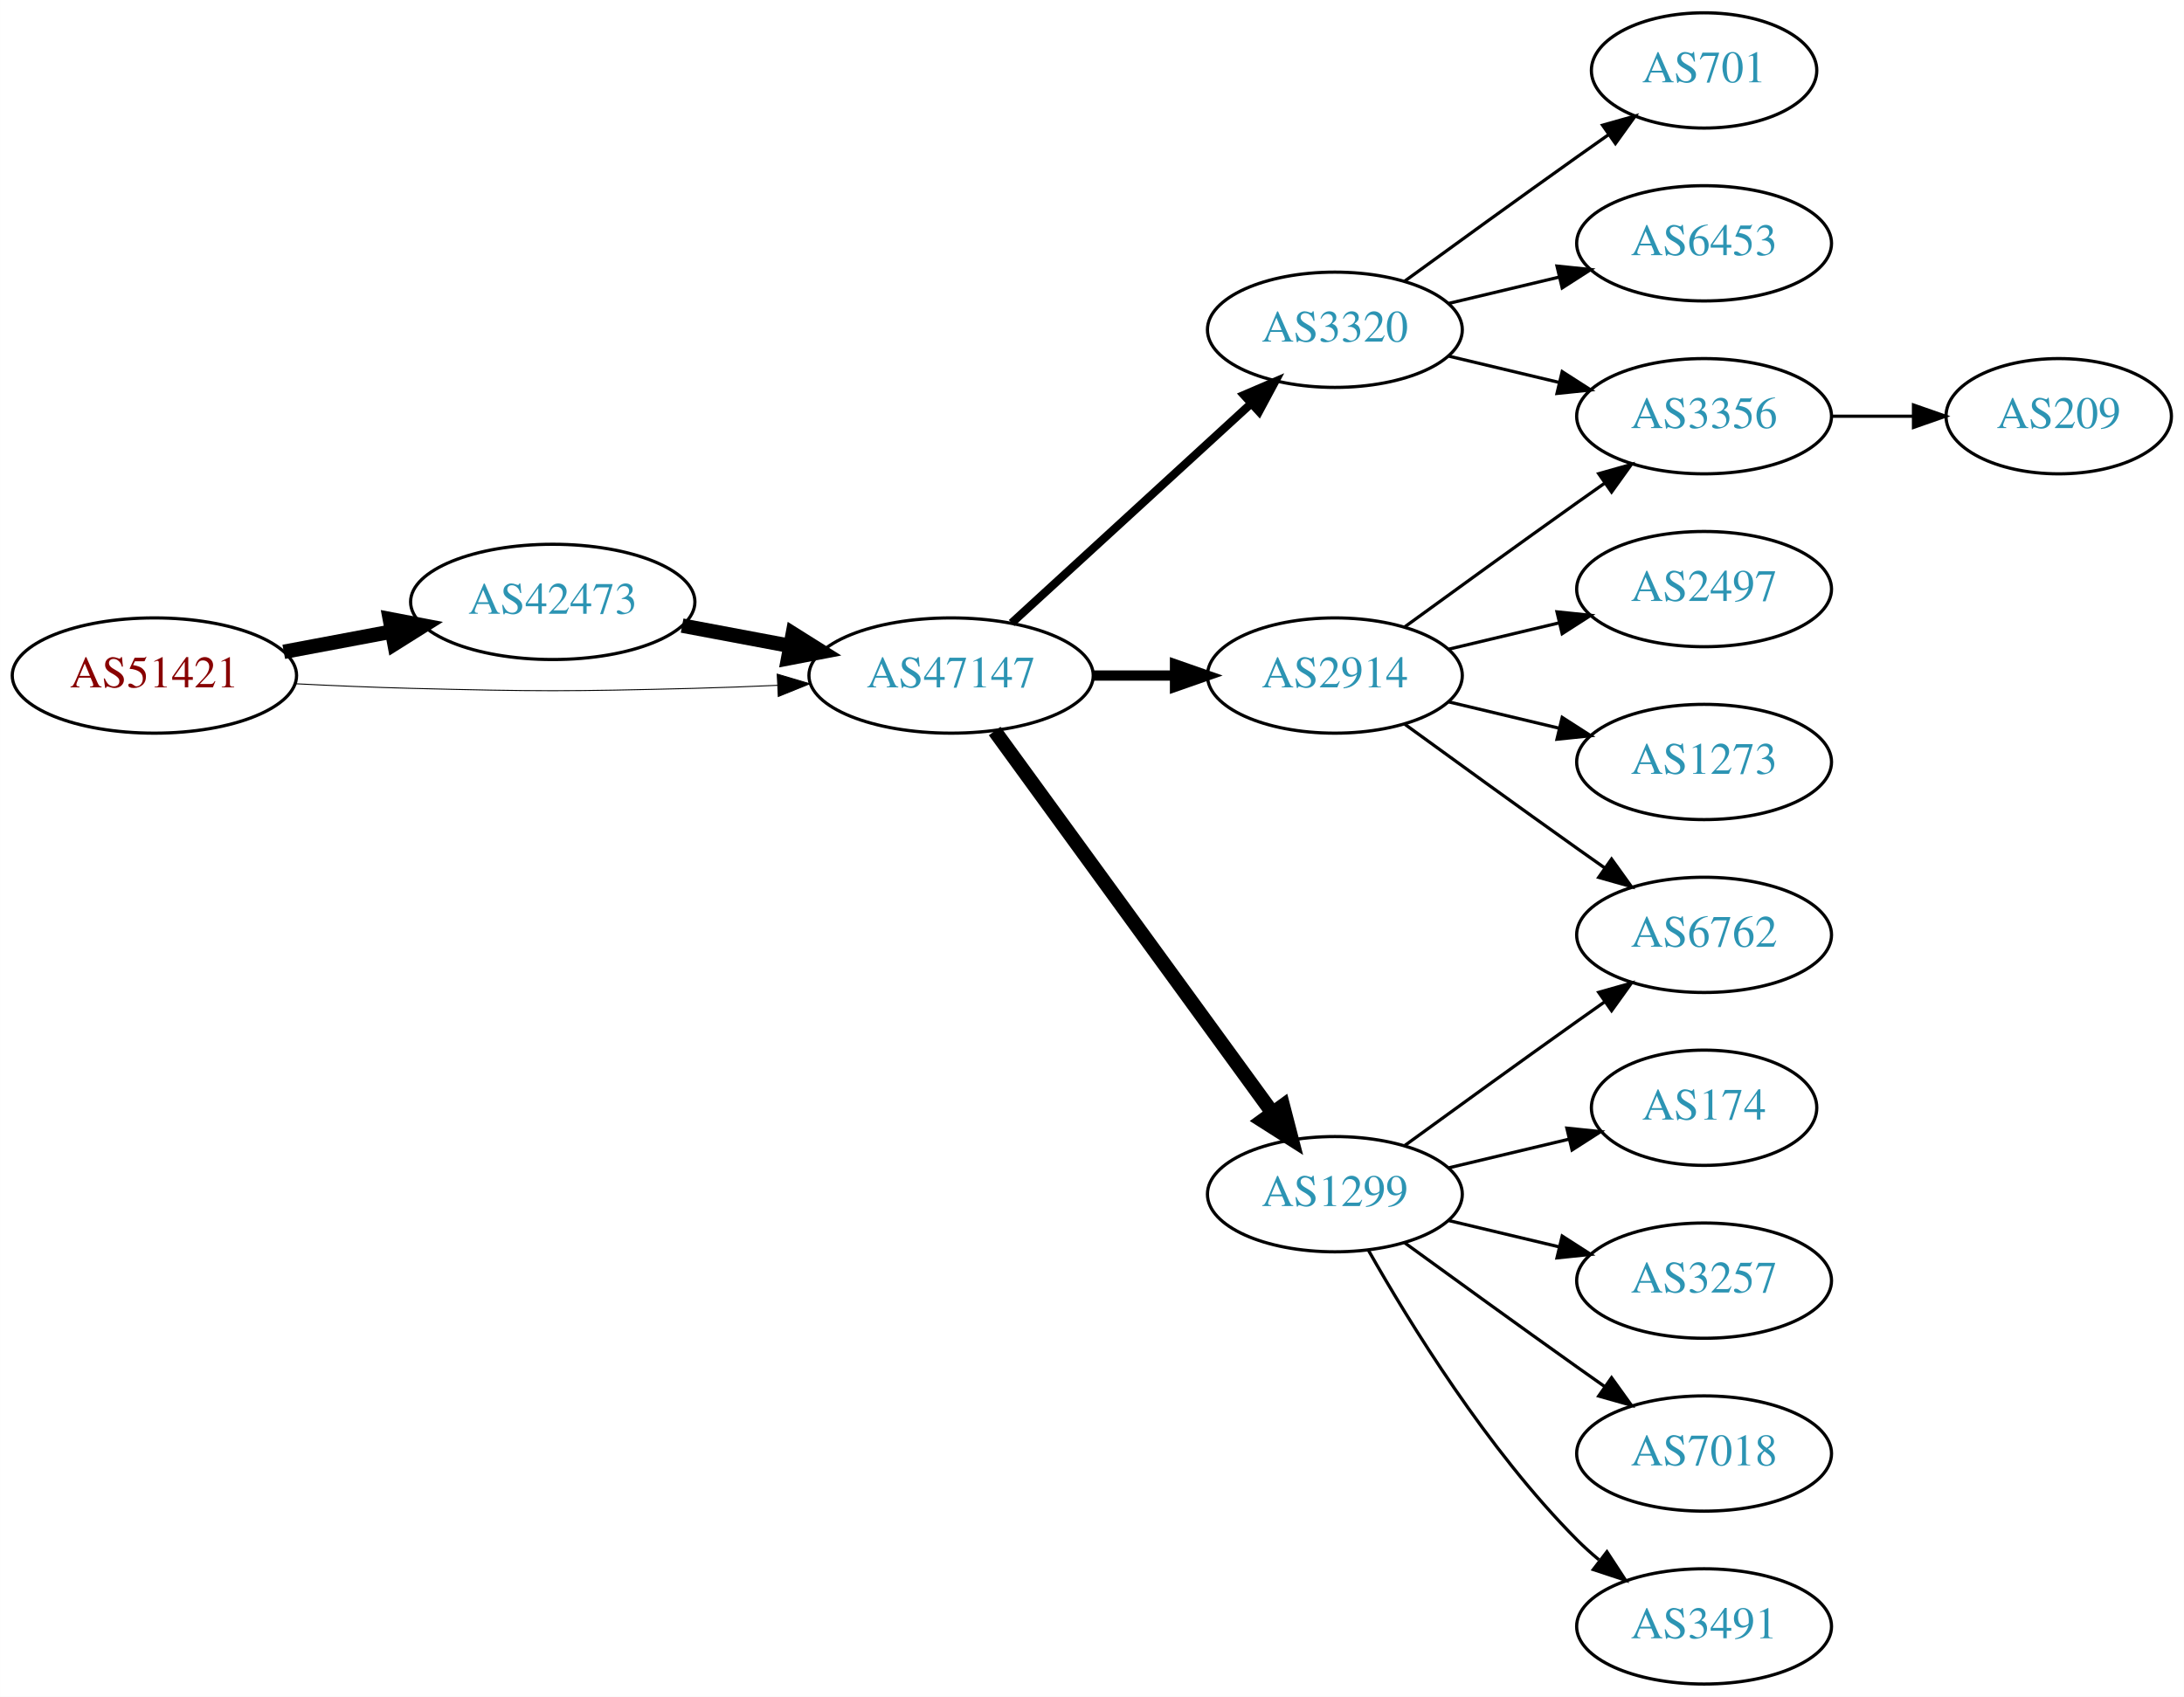
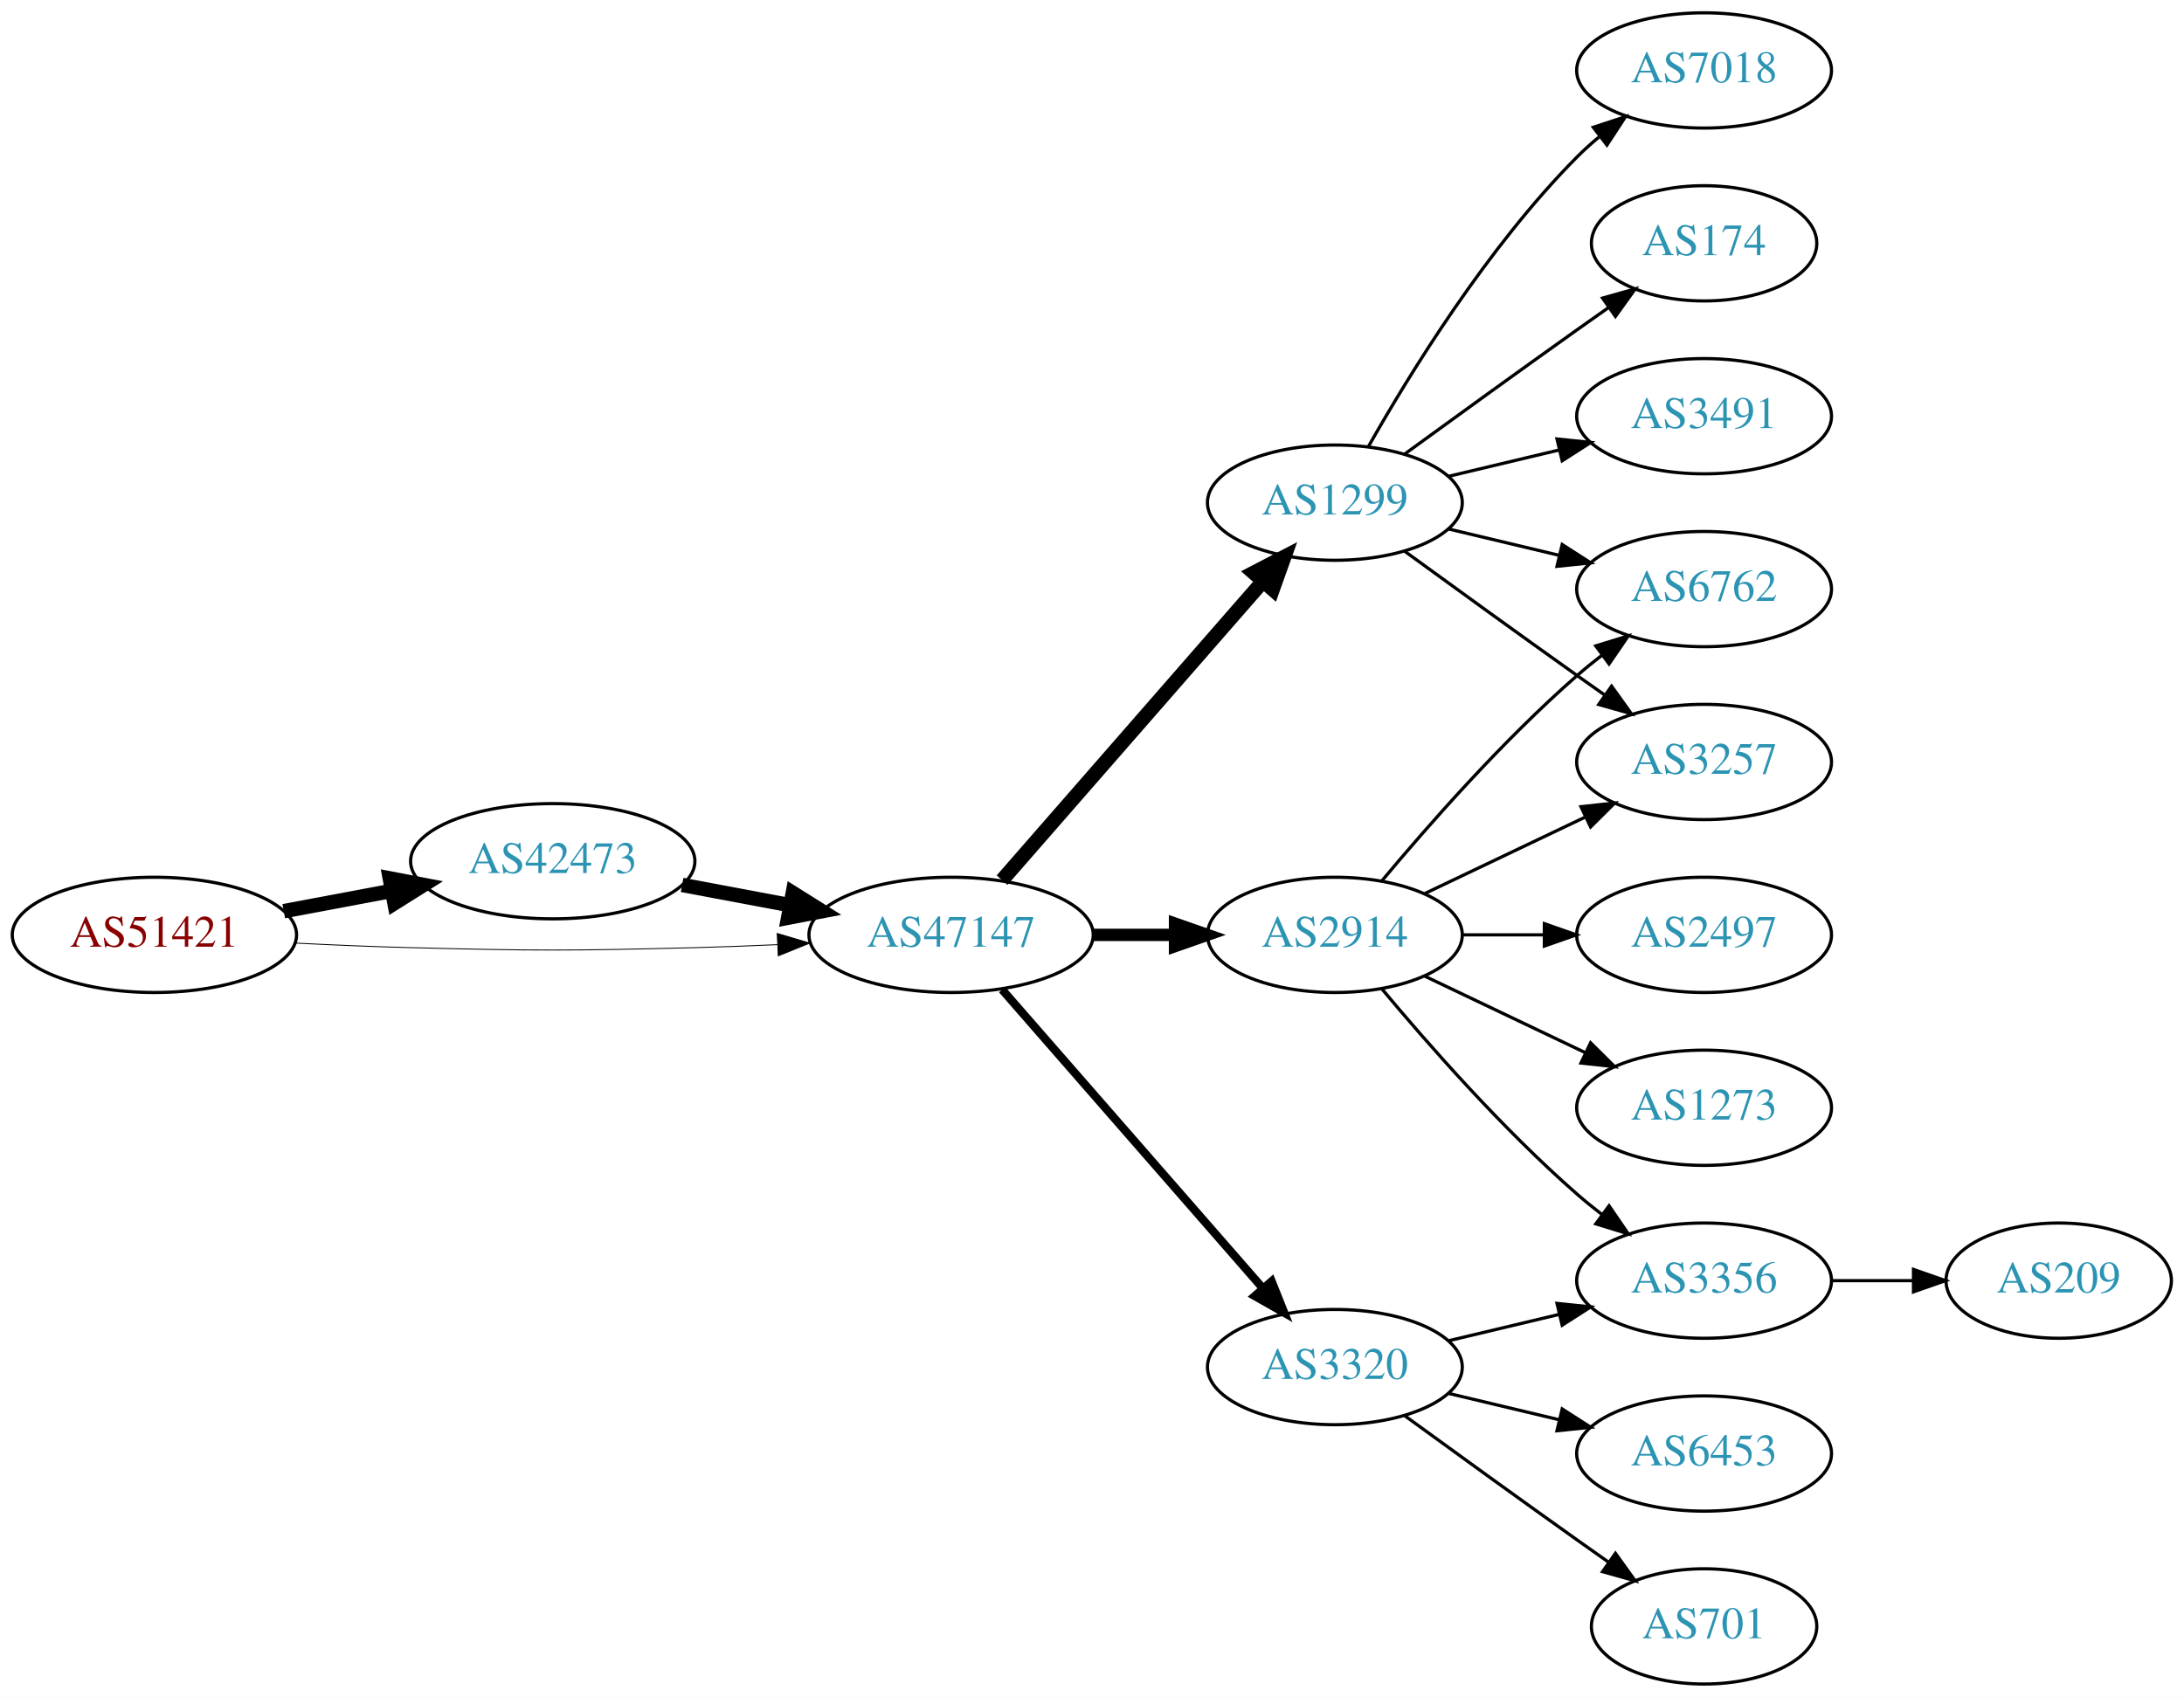
<svg xmlns="http://www.w3.org/2000/svg" xmlns:xlink="http://www.w3.org/1999/xlink" width="682pt" height="530pt" viewBox="0.00 0.00 681.96 530.00">
  <g id="graph0" class="graph" transform="scale(1 1) rotate(0) translate(4 526)">
    <polygon fill="white" stroke="none" points="-4,4 -4,-526 677.956,-526 677.956,4 -4,4" />
    <g id="node1" class="node">
      <g id="a_node1">
        <a xlink:href="/asn/51421" xlink:title="AS51421 ~ Heinrich THURNER [AT]">
-           <ellipse fill="#ffffff" stroke="black" cx="44.196" cy="-315" rx="44.393" ry="18" />
-           <text text-anchor="middle" x="44.196" y="-311.3" font-family="Times,serif" font-size="14.00" fill="#880000">AS51421</text>
+           <ellipse fill="#ffffff" stroke="black" cx="44.196" cy="-234" rx="44.393" ry="18" />
+           <text text-anchor="middle" x="44.196" y="-230.3" font-family="Times,serif" font-size="14.00" fill="#880000">AS51421</text>
        </a>
      </g>
    </g>
    <g id="node2" class="node">
      <g id="a_node2">
        <a xlink:href="/asn/42473" xlink:title="AS42473 ~ ANEXIA Internetdienstleistungs GmbH [AT]">
-           <ellipse fill="#ffffff" stroke="black" cx="168.588" cy="-338" rx="44.393" ry="18" />
-           <text text-anchor="middle" x="168.588" y="-334.3" font-family="Times,serif" font-size="14.00" fill="#2c94b3">AS42473</text>
+           <ellipse fill="#ffffff" stroke="black" cx="168.588" cy="-257" rx="44.393" ry="18" />
+           <text text-anchor="middle" x="168.588" y="-253.3" font-family="Times,serif" font-size="14.00" fill="#2c94b3">AS42473</text>
        </a>
      </g>
    </g>
    <g id="edge1" class="edge">
-       <path fill="none" stroke="black" stroke-width="4.5" d="M84.595,-322.404C95.296,-324.415 107.019,-326.618 118.196,-328.718" />
-       <polygon fill="black" stroke="black" stroke-width="4.5" points="117.707,-332.633 128.263,-330.61 119.162,-324.893 117.707,-332.633" />
+       <path fill="none" stroke="black" stroke-width="4.5" d="M84.595,-241.404C95.296,-243.415 107.019,-245.618 118.196,-247.718" />
+       <polygon fill="black" stroke="black" stroke-width="4.5" points="117.707,-251.633 128.263,-249.61 119.162,-243.893 117.707,-251.633" />
    </g>
    <g id="node3" class="node">
      <g id="a_node3">
        <a xlink:href="/asn/47147" xlink:title="AS47147 ~ ANEXIA Internetdienstleistungs GmbH [AT]">
-           <ellipse fill="#ffffff" stroke="black" cx="292.98" cy="-315" rx="44.393" ry="18" />
-           <text text-anchor="middle" x="292.98" y="-311.3" font-family="Times,serif" font-size="14.00" fill="#2c94b3">AS47147</text>
+           <ellipse fill="#ffffff" stroke="black" cx="292.98" cy="-234" rx="44.393" ry="18" />
+           <text text-anchor="middle" x="292.98" y="-230.3" font-family="Times,serif" font-size="14.00" fill="#2c94b3">AS47147</text>
        </a>
      </g>
    </g>
    <g id="edge2" class="edge">
-       <path fill="none" stroke="black" stroke-width="0.3" d="M88.339,-312.425C100.033,-311.835 112.694,-311.295 124.392,-311 163.665,-310.009 173.511,-310.009 212.784,-311 221.192,-311.212 230.098,-311.551 238.784,-311.944" />
-       <polygon fill="black" stroke="black" stroke-width="0.3" points="238.682,-315.443 248.838,-312.425 239.017,-308.451 238.682,-315.443" />
+       <path fill="none" stroke="black" stroke-width="0.281" d="M88.339,-231.425C100.033,-230.835 112.694,-230.295 124.392,-230 163.665,-229.009 173.511,-229.009 212.784,-230 221.192,-230.212 230.098,-230.551 238.784,-230.944" />
+       <polygon fill="black" stroke="black" stroke-width="0.281" points="238.682,-234.443 248.838,-231.425 239.017,-227.451 238.682,-234.443" />
    </g>
    <g id="edge3" class="edge">
-       <path fill="none" stroke="black" stroke-width="4.5" d="M208.988,-330.596C219.688,-328.585 231.411,-326.382 242.589,-324.282" />
-       <polygon fill="black" stroke="black" stroke-width="4.5" points="243.554,-328.107 252.655,-322.39 242.1,-320.367 243.554,-328.107" />
+       <path fill="none" stroke="black" stroke-width="4.5" d="M208.988,-249.596C219.688,-247.585 231.411,-245.382 242.589,-243.282" />
+       <polygon fill="black" stroke="black" stroke-width="4.5" points="243.554,-247.107 252.655,-241.39 242.1,-239.367 243.554,-247.107" />
    </g>
    <g id="node4" class="node">
      <g id="a_node4">
-         <a xlink:href="/asn/3320" xlink:title="AS3320 ~ DTAG [DE]">
-           <ellipse fill="#ffffff" stroke="black" cx="412.823" cy="-423" rx="39.794" ry="18" />
-           <text text-anchor="middle" x="412.823" y="-419.3" font-family="Times,serif" font-size="14.00" fill="#2c94b3">AS3320</text>
+         <a xlink:href="/asn/1299" xlink:title="AS1299 ~ Telia Carrier [EU]">
+           <ellipse fill="#ffffff" stroke="black" cx="412.823" cy="-369" rx="39.794" ry="18" />
+           <text text-anchor="middle" x="412.823" y="-365.3" font-family="Times,serif" font-size="14.00" fill="#2c94b3">AS1299</text>
        </a>
      </g>
    </g>
    <g id="edge4" class="edge">
-       <path fill="none" stroke="black" stroke-width="2.571" d="M311.878,-331.403C331.806,-349.667 364.164,-379.322 386.641,-399.921" />
-       <polygon fill="black" stroke="black" stroke-width="2.571" points="384.406,-402.62 394.143,-406.797 389.135,-397.46 384.406,-402.62" />
+       <path fill="none" stroke="black" stroke-width="4.5" d="M308.905,-251.098C329.448,-274.631 366.567,-317.155 390.164,-344.187" />
+       <polygon fill="black" stroke="black" stroke-width="4.5" points="387.477,-347.097 397.019,-352.041 393.41,-341.918 387.477,-347.097" />
    </g>
    <g id="node5" class="node">
      <g id="a_node5">
        <a xlink:href="/asn/2914" xlink:title="AS2914 ~ NTT America, Inc. [US]">
-           <ellipse fill="#ffffff" stroke="black" cx="412.823" cy="-315" rx="39.794" ry="18" />
-           <text text-anchor="middle" x="412.823" y="-311.3" font-family="Times,serif" font-size="14.00" fill="#2c94b3">AS2914</text>
+           <ellipse fill="#ffffff" stroke="black" cx="412.823" cy="-234" rx="39.794" ry="18" />
+           <text text-anchor="middle" x="412.823" y="-230.3" font-family="Times,serif" font-size="14.00" fill="#2c94b3">AS2914</text>
        </a>
      </g>
    </g>
    <g id="edge5" class="edge">
-       <path fill="none" stroke="black" stroke-width="3.214" d="M337.191,-315C345.504,-315 354.267,-315 362.749,-315" />
-       <polygon fill="black" stroke="black" stroke-width="3.214" points="362.908,-318.5 372.908,-315 362.908,-311.5 362.908,-318.5" />
+       <path fill="none" stroke="black" stroke-width="3.857" d="M337.191,-234C345.504,-234 354.267,-234 362.749,-234" />
+       <polygon fill="black" stroke="black" stroke-width="3.857" points="362.908,-237.5 372.908,-234 362.908,-230.5 362.908,-237.5" />
    </g>
    <g id="node6" class="node">
      <g id="a_node6">
-         <a xlink:href="/asn/1299" xlink:title="AS1299 ~ Telia Carrier [EU]">
-           <ellipse fill="#ffffff" stroke="black" cx="412.823" cy="-153" rx="39.794" ry="18" />
-           <text text-anchor="middle" x="412.823" y="-149.3" font-family="Times,serif" font-size="14.00" fill="#2c94b3">AS1299</text>
+         <a xlink:href="/asn/3320" xlink:title="AS3320 ~ DTAG [DE]">
+           <ellipse fill="#ffffff" stroke="black" cx="412.823" cy="-99" rx="39.794" ry="18" />
+           <text text-anchor="middle" x="412.823" y="-95.3" font-family="Times,serif" font-size="14.00" fill="#2c94b3">AS3320</text>
        </a>
      </g>
    </g>
    <g id="edge6" class="edge">
-       <path fill="none" stroke="black" stroke-width="4.5" d="M306.592,-297.663C327.412,-269.04 369.075,-211.767 393.264,-178.514" />
-       <polygon fill="black" stroke="black" stroke-width="4.5" points="396.604,-180.615 399.302,-170.212 390.236,-175.983 396.604,-180.615" />
+       <path fill="none" stroke="black" stroke-width="2.571" d="M308.905,-216.902C329.448,-193.369 366.567,-150.845 390.164,-123.813" />
+       <polygon fill="black" stroke="black" stroke-width="2.571" points="393.08,-125.794 397.019,-115.959 387.806,-121.191 393.08,-125.794" />
+     </g>
+     <g id="node7" class="node">
+       <g id="a_node7">
+         <a xlink:href="/asn/6762" xlink:title="AS6762 ~ TELECOM ITALIA SPARKLE S.p.A. [IT]">
+           <ellipse fill="#ffffff" stroke="black" cx="528.116" cy="-342" rx="39.794" ry="18" />
+           <text text-anchor="middle" x="528.116" y="-338.3" font-family="Times,serif" font-size="14.00" fill="#2c94b3">AS6762</text>
+         </a>
+       </g>
+     </g>
+     <g id="edge7" class="edge">
+       <path fill="none" stroke="black" d="M448.43,-360.752C459.301,-358.162 471.456,-355.265 482.898,-352.538" />
+       <polygon fill="black" stroke="black" points="483.804,-355.92 492.721,-350.197 482.182,-349.111 483.804,-355.92" />
+     </g>
+     <g id="node8" class="node">
+       <g id="a_node8">
+         <a xlink:href="/asn/7018" xlink:title="AS7018 ~ AT&amp;T Services, Inc. [US]">
+           <ellipse fill="#ffffff" stroke="black" cx="528.116" cy="-504" rx="39.794" ry="18" />
+           <text text-anchor="middle" x="528.116" y="-500.3" font-family="Times,serif" font-size="14.00" fill="#2c94b3">AS7018</text>
+         </a>
+       </g>
+     </g>
+     <g id="edge8" class="edge">
+       <path fill="none" stroke="black" d="M423.283,-386.49C436.065,-409.096 460.497,-448.886 488.469,-477 490.58,-479.121 492.876,-481.188 495.262,-483.171" />
+       <polygon fill="black" stroke="black" points="493.514,-486.242 503.577,-489.556 497.777,-480.69 493.514,-486.242" />
    </g>
    <g id="node9" class="node">
      <g id="a_node9">
-         <a xlink:href="/asn/3356" xlink:title="AS3356 ~ Level 3 Parent, LLC [US]">
+         <a xlink:href="/asn/174" xlink:title="AS174 ~ Cogent Communications [US]">
+           <ellipse fill="#ffffff" stroke="black" cx="528.116" cy="-450" rx="35.194" ry="18" />
+           <text text-anchor="middle" x="528.116" y="-446.3" font-family="Times,serif" font-size="14.00" fill="#2c94b3">AS174</text>
+         </a>
+       </g>
+     </g>
+     <g id="edge9" class="edge">
+       <path fill="none" stroke="black" d="M434.671,-384.222C449.605,-395.091 470.219,-410.025 488.469,-423 491.68,-425.282 495.049,-427.661 498.403,-430.018" />
+       <polygon fill="black" stroke="black" points="496.415,-432.899 506.614,-435.77 500.432,-427.166 496.415,-432.899" />
+     </g>
+     <g id="node10" class="node">
+       <g id="a_node10">
+         <a xlink:href="/asn/3491" xlink:title="AS3491 ~ PCCW Global, Inc. [US]">
          <ellipse fill="#ffffff" stroke="black" cx="528.116" cy="-396" rx="39.794" ry="18" />
-           <text text-anchor="middle" x="528.116" y="-392.3" font-family="Times,serif" font-size="14.00" fill="#2c94b3">AS3356</text>
-         </a>
-       </g>
-     </g>
-     <g id="edge13" class="edge">
-       <path fill="none" stroke="black" d="M448.43,-414.752C459.301,-412.162 471.456,-409.265 482.898,-406.538" />
-       <polygon fill="black" stroke="black" points="483.804,-409.92 492.721,-404.197 482.182,-403.111 483.804,-409.92" />
+           <text text-anchor="middle" x="528.116" y="-392.3" font-family="Times,serif" font-size="14.00" fill="#2c94b3">AS3491</text>
+         </a>
+       </g>
+     </g>
+     <g id="edge10" class="edge">
+       <path fill="none" stroke="black" d="M448.43,-377.248C459.301,-379.838 471.456,-382.735 482.898,-385.462" />
+       <polygon fill="black" stroke="black" points="482.182,-388.889 492.721,-387.803 483.804,-382.08 482.182,-388.889" />
    </g>
    <g id="node11" class="node">
      <g id="a_node11">
-         <a xlink:href="/asn/701" xlink:title="AS701 ~ UUNET [US]">
-           <ellipse fill="#ffffff" stroke="black" cx="528.116" cy="-504" rx="35.194" ry="18" />
-           <text text-anchor="middle" x="528.116" y="-500.3" font-family="Times,serif" font-size="14.00" fill="#2c94b3">AS701</text>
+         <a xlink:href="/asn/3257" xlink:title="AS3257 ~ GTT [DE]">
+           <ellipse fill="#ffffff" stroke="black" cx="528.116" cy="-288" rx="39.794" ry="18" />
+           <text text-anchor="middle" x="528.116" y="-284.3" font-family="Times,serif" font-size="14.00" fill="#2c94b3">AS3257</text>
        </a>
      </g>
    </g>
    <g id="edge11" class="edge">
-       <path fill="none" stroke="black" d="M434.671,-438.222C449.605,-449.091 470.219,-464.025 488.469,-477 491.68,-479.282 495.049,-481.661 498.403,-484.018" />
-       <polygon fill="black" stroke="black" points="496.415,-486.899 506.614,-489.77 500.432,-481.166 496.415,-486.899" />
+       <path fill="none" stroke="black" d="M434.671,-353.778C449.605,-342.909 470.219,-327.975 488.469,-315 491.29,-312.995 494.233,-310.915 497.181,-308.841" />
+       <polygon fill="black" stroke="black" points="499.227,-311.681 505.406,-303.074 495.208,-305.95 499.227,-311.681" />
+     </g>
+     <g id="edge14" class="edge">
+       <path fill="none" stroke="black" d="M427.453,-250.817C441.736,-267.929 465.282,-294.745 488.469,-315 490.935,-317.154 493.574,-319.294 496.271,-321.372" />
+       <polygon fill="black" stroke="black" points="494.296,-324.264 504.425,-327.37 498.444,-318.625 494.296,-324.264" />
+     </g>
+     <g id="edge12" class="edge">
+       <path fill="none" stroke="black" d="M440.959,-246.934C455.953,-254.081 474.774,-263.052 490.998,-270.785" />
+       <polygon fill="black" stroke="black" points="489.668,-274.028 500.201,-275.171 492.68,-267.709 489.668,-274.028" />
    </g>
    <g id="node12" class="node">
      <g id="a_node12">
-         <a xlink:href="/asn/6453" xlink:title="AS6453 ~ TATA COMMUNICATIONS (AMERICA) INC [US]">
-           <ellipse fill="#ffffff" stroke="black" cx="528.116" cy="-450" rx="39.794" ry="18" />
-           <text text-anchor="middle" x="528.116" y="-446.3" font-family="Times,serif" font-size="14.00" fill="#2c94b3">AS6453</text>
-         </a>
-       </g>
-     </g>
-     <g id="edge12" class="edge">
-       <path fill="none" stroke="black" d="M448.43,-431.248C459.301,-433.838 471.456,-436.735 482.898,-439.462" />
-       <polygon fill="black" stroke="black" points="482.182,-442.889 492.721,-441.803 483.804,-436.08 482.182,-442.889" />
-     </g>
-     <g id="node7" class="node">
-       <g id="a_node7">
-         <a xlink:href="/asn/2497" xlink:title="AS2497 ~ Internet Initiative Japan Inc. [JP]">
-           <ellipse fill="#ffffff" stroke="black" cx="528.116" cy="-342" rx="39.794" ry="18" />
-           <text text-anchor="middle" x="528.116" y="-338.3" font-family="Times,serif" font-size="14.00" fill="#2c94b3">AS2497</text>
-         </a>
-       </g>
-     </g>
-     <g id="edge7" class="edge">
-       <path fill="none" stroke="black" d="M448.43,-323.248C459.301,-325.838 471.456,-328.735 482.898,-331.462" />
-       <polygon fill="black" stroke="black" points="482.182,-334.889 492.721,-333.803 483.804,-328.08 482.182,-334.889" />
-     </g>
-     <g id="node8" class="node">
-       <g id="a_node8">
-         <a xlink:href="/asn/6762" xlink:title="AS6762 ~ TELECOM ITALIA SPARKLE S.p.A. [IT]">
-           <ellipse fill="#ffffff" stroke="black" cx="528.116" cy="-234" rx="39.794" ry="18" />
-           <text text-anchor="middle" x="528.116" y="-230.3" font-family="Times,serif" font-size="14.00" fill="#2c94b3">AS6762</text>
-         </a>
-       </g>
-     </g>
-     <g id="edge8" class="edge">
-       <path fill="none" stroke="black" d="M434.671,-299.778C449.605,-288.909 470.219,-273.975 488.469,-261 491.29,-258.995 494.233,-256.915 497.181,-254.841" />
-       <polygon fill="black" stroke="black" points="499.227,-257.681 505.406,-249.074 495.208,-251.95 499.227,-257.681" />
-     </g>
-     <g id="edge9" class="edge">
-       <path fill="none" stroke="black" d="M434.671,-330.222C449.605,-341.091 470.219,-356.025 488.469,-369 491.29,-371.005 494.233,-373.085 497.181,-375.159" />
-       <polygon fill="black" stroke="black" points="495.208,-378.05 505.406,-380.926 499.227,-372.319 495.208,-378.05" />
-     </g>
-     <g id="node10" class="node">
-       <g id="a_node10">
-         <a xlink:href="/asn/1273" xlink:title="AS1273 ~ Vodafone Group PLC [EU]">
-           <ellipse fill="#ffffff" stroke="black" cx="528.116" cy="-288" rx="39.794" ry="18" />
-           <text text-anchor="middle" x="528.116" y="-284.3" font-family="Times,serif" font-size="14.00" fill="#2c94b3">AS1273</text>
-         </a>
-       </g>
-     </g>
-     <g id="edge10" class="edge">
-       <path fill="none" stroke="black" d="M448.43,-306.752C459.301,-304.162 471.456,-301.265 482.898,-298.538" />
-       <polygon fill="black" stroke="black" points="483.804,-301.92 492.721,-296.197 482.182,-295.111 483.804,-301.92" />
-     </g>
-     <g id="edge16" class="edge">
-       <path fill="none" stroke="black" d="M434.671,-168.222C449.605,-179.091 470.219,-194.025 488.469,-207 491.29,-209.005 494.233,-211.085 497.181,-213.159" />
-       <polygon fill="black" stroke="black" points="495.208,-216.05 505.406,-218.926 499.227,-210.319 495.208,-216.05" />
+         <a xlink:href="/asn/3356" xlink:title="AS3356 ~ Level 3 Parent, LLC [US]">
+           <ellipse fill="#ffffff" stroke="black" cx="528.116" cy="-126" rx="39.794" ry="18" />
+           <text text-anchor="middle" x="528.116" y="-122.3" font-family="Times,serif" font-size="14.00" fill="#2c94b3">AS3356</text>
+         </a>
+       </g>
+     </g>
+     <g id="edge13" class="edge">
+       <path fill="none" stroke="black" d="M427.453,-217.183C441.736,-200.071 465.282,-173.255 488.469,-153 490.935,-150.846 493.574,-148.706 496.271,-146.628" />
+       <polygon fill="black" stroke="black" points="498.444,-149.375 504.425,-140.63 494.296,-143.736 498.444,-149.375" />
    </g>
    <g id="node13" class="node">
      <g id="a_node13">
-         <a xlink:href="/asn/174" xlink:title="AS174 ~ Cogent Communications [US]">
-           <ellipse fill="#ffffff" stroke="black" cx="528.116" cy="-180" rx="35.194" ry="18" />
-           <text text-anchor="middle" x="528.116" y="-176.3" font-family="Times,serif" font-size="14.00" fill="#2c94b3">AS174</text>
-         </a>
-       </g>
-     </g>
-     <g id="edge14" class="edge">
-       <path fill="none" stroke="black" d="M448.43,-161.248C460.225,-164.058 473.529,-167.229 485.797,-170.153" />
-       <polygon fill="black" stroke="black" points="485.263,-173.624 495.802,-172.537 486.886,-166.814 485.263,-173.624" />
+         <a xlink:href="/asn/2497" xlink:title="AS2497 ~ Internet Initiative Japan Inc. [JP]">
+           <ellipse fill="#ffffff" stroke="black" cx="528.116" cy="-234" rx="39.794" ry="18" />
+           <text text-anchor="middle" x="528.116" y="-230.3" font-family="Times,serif" font-size="14.00" fill="#2c94b3">AS2497</text>
+         </a>
+       </g>
+     </g>
+     <g id="edge15" class="edge">
+       <path fill="none" stroke="black" d="M452.495,-234C460.698,-234 469.462,-234 477.994,-234" />
+       <polygon fill="black" stroke="black" points="478.233,-237.5 488.233,-234 478.233,-230.5 478.233,-237.5" />
    </g>
    <g id="node14" class="node">
      <g id="a_node14">
-         <a xlink:href="/asn/3257" xlink:title="AS3257 ~ GTT [DE]">
-           <ellipse fill="#ffffff" stroke="black" cx="528.116" cy="-126" rx="39.794" ry="18" />
-           <text text-anchor="middle" x="528.116" y="-122.3" font-family="Times,serif" font-size="14.00" fill="#2c94b3">AS3257</text>
-         </a>
-       </g>
-     </g>
-     <g id="edge15" class="edge">
-       <path fill="none" stroke="black" d="M448.43,-144.752C459.301,-142.162 471.456,-139.265 482.898,-136.538" />
-       <polygon fill="black" stroke="black" points="483.804,-139.92 492.721,-134.197 482.182,-133.111 483.804,-139.92" />
+         <a xlink:href="/asn/1273" xlink:title="AS1273 ~ Vodafone Group PLC [EU]">
+           <ellipse fill="#ffffff" stroke="black" cx="528.116" cy="-180" rx="39.794" ry="18" />
+           <text text-anchor="middle" x="528.116" y="-176.3" font-family="Times,serif" font-size="14.00" fill="#2c94b3">AS1273</text>
+         </a>
+       </g>
+     </g>
+     <g id="edge16" class="edge">
+       <path fill="none" stroke="black" d="M440.959,-221.066C455.953,-213.919 474.774,-204.948 490.998,-197.215" />
+       <polygon fill="black" stroke="black" points="492.68,-200.291 500.201,-192.829 489.668,-193.972 492.68,-200.291" />
+     </g>
+     <g id="edge19" class="edge">
+       <path fill="none" stroke="black" d="M448.43,-107.248C459.301,-109.838 471.456,-112.735 482.898,-115.462" />
+       <polygon fill="black" stroke="black" points="482.182,-118.889 492.721,-117.803 483.804,-112.08 482.182,-118.889" />
    </g>
    <g id="node15" class="node">
      <g id="a_node15">
-         <a xlink:href="/asn/7018" xlink:title="AS7018 ~ AT&amp;T Services, Inc. [US]">
+         <a xlink:href="/asn/6453" xlink:title="AS6453 ~ TATA COMMUNICATIONS (AMERICA) INC [US]">
          <ellipse fill="#ffffff" stroke="black" cx="528.116" cy="-72" rx="39.794" ry="18" />
-           <text text-anchor="middle" x="528.116" y="-68.3" font-family="Times,serif" font-size="14.00" fill="#2c94b3">AS7018</text>
+           <text text-anchor="middle" x="528.116" y="-68.3" font-family="Times,serif" font-size="14.00" fill="#2c94b3">AS6453</text>
        </a>
      </g>
    </g>
    <g id="edge17" class="edge">
-       <path fill="none" stroke="black" d="M434.671,-137.778C449.605,-126.909 470.219,-111.975 488.469,-99 491.29,-96.995 494.233,-94.915 497.181,-92.841" />
-       <polygon fill="black" stroke="black" points="499.227,-95.681 505.406,-87.074 495.208,-89.95 499.227,-95.681" />
+       <path fill="none" stroke="black" d="M448.43,-90.752C459.301,-88.162 471.456,-85.265 482.898,-82.538" />
+       <polygon fill="black" stroke="black" points="483.804,-85.92 492.721,-80.197 482.182,-79.111 483.804,-85.92" />
    </g>
    <g id="node16" class="node">
      <g id="a_node16">
-         <a xlink:href="/asn/3491" xlink:title="AS3491 ~ PCCW Global, Inc. [US]">
-           <ellipse fill="#ffffff" stroke="black" cx="528.116" cy="-18" rx="39.794" ry="18" />
-           <text text-anchor="middle" x="528.116" y="-14.3" font-family="Times,serif" font-size="14.00" fill="#2c94b3">AS3491</text>
+         <a xlink:href="/asn/701" xlink:title="AS701 ~ UUNET [US]">
+           <ellipse fill="#ffffff" stroke="black" cx="528.116" cy="-18" rx="35.194" ry="18" />
+           <text text-anchor="middle" x="528.116" y="-14.3" font-family="Times,serif" font-size="14.00" fill="#2c94b3">AS701</text>
        </a>
      </g>
    </g>
    <g id="edge18" class="edge">
-       <path fill="none" stroke="black" d="M423.283,-135.51C436.065,-112.904 460.497,-73.114 488.469,-45 490.58,-42.879 492.876,-40.812 495.262,-38.829" />
-       <polygon fill="black" stroke="black" points="497.777,-41.31 503.577,-32.444 493.514,-35.758 497.777,-41.31" />
+       <path fill="none" stroke="black" d="M434.671,-83.778C449.605,-72.909 470.219,-57.975 488.469,-45 491.68,-42.718 495.049,-40.339 498.403,-37.982" />
+       <polygon fill="black" stroke="black" points="500.432,-40.834 506.614,-32.23 496.415,-35.101 500.432,-40.834" />
    </g>
    <g id="node17" class="node">
      <g id="a_node17">
        <a xlink:href="/asn/209" xlink:title="AS209 ~ CenturyLink Communications, LLC [US]">
-           <ellipse fill="#ffffff" stroke="black" cx="638.859" cy="-396" rx="35.194" ry="18" />
-           <text text-anchor="middle" x="638.859" y="-392.3" font-family="Times,serif" font-size="14.00" fill="#2c94b3">AS209</text>
-         </a>
-       </g>
-     </g>
-     <g id="edge19" class="edge">
-       <path fill="none" stroke="black" d="M568.068,-396C576.3,-396 585.046,-396 593.462,-396" />
-       <polygon fill="black" stroke="black" points="593.507,-399.5 603.507,-396 593.507,-392.5 593.507,-399.5" />
+           <ellipse fill="#ffffff" stroke="black" cx="638.859" cy="-126" rx="35.194" ry="18" />
+           <text text-anchor="middle" x="638.859" y="-122.3" font-family="Times,serif" font-size="14.00" fill="#2c94b3">AS209</text>
+         </a>
+       </g>
+     </g>
+     <g id="edge20" class="edge">
+       <path fill="none" stroke="black" d="M568.068,-126C576.3,-126 585.046,-126 593.462,-126" />
+       <polygon fill="black" stroke="black" points="593.507,-129.5 603.507,-126 593.507,-122.5 593.507,-129.5" />
    </g>
  </g>
</svg>
